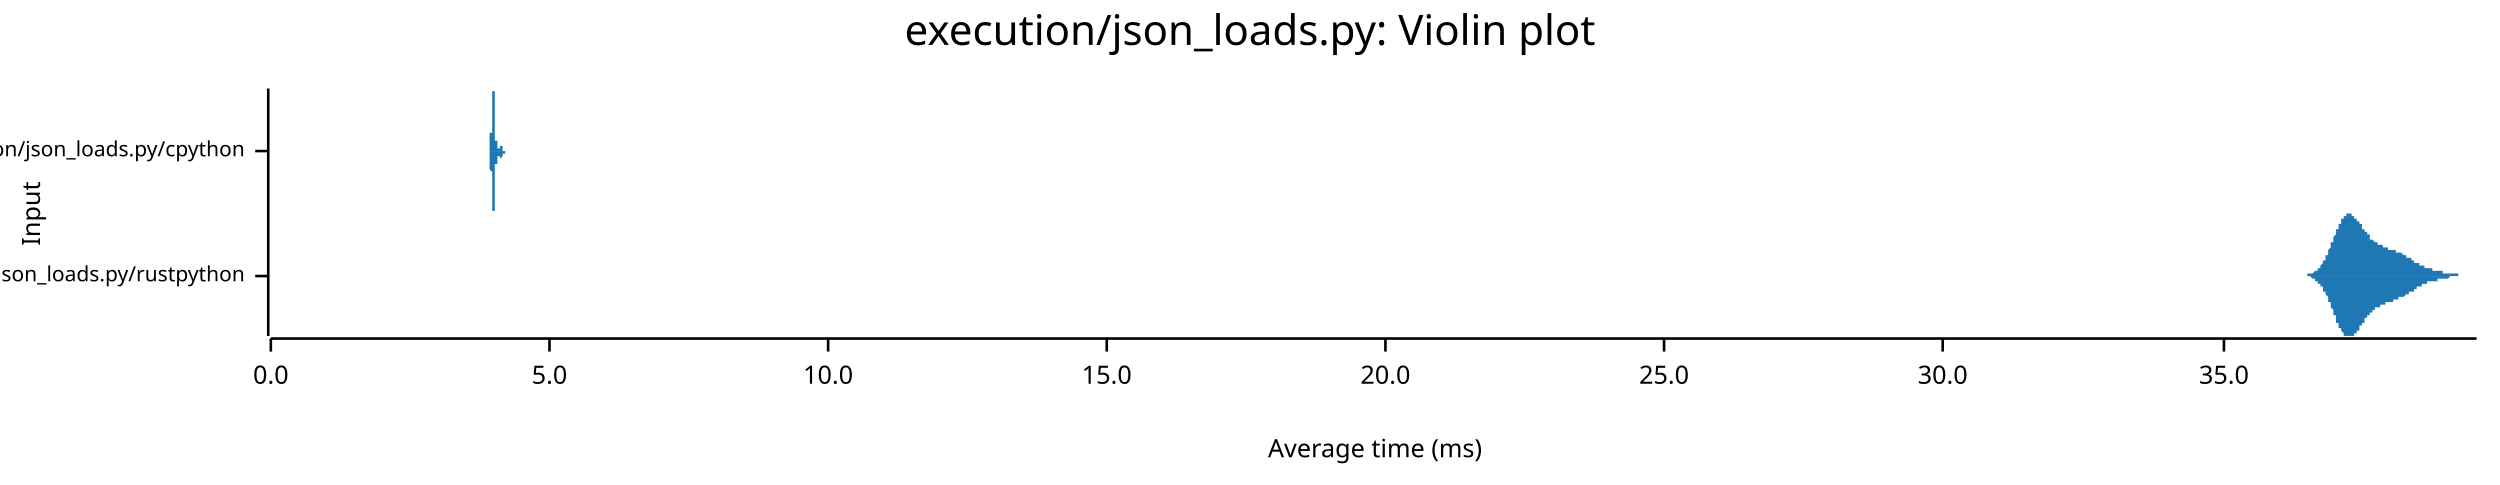
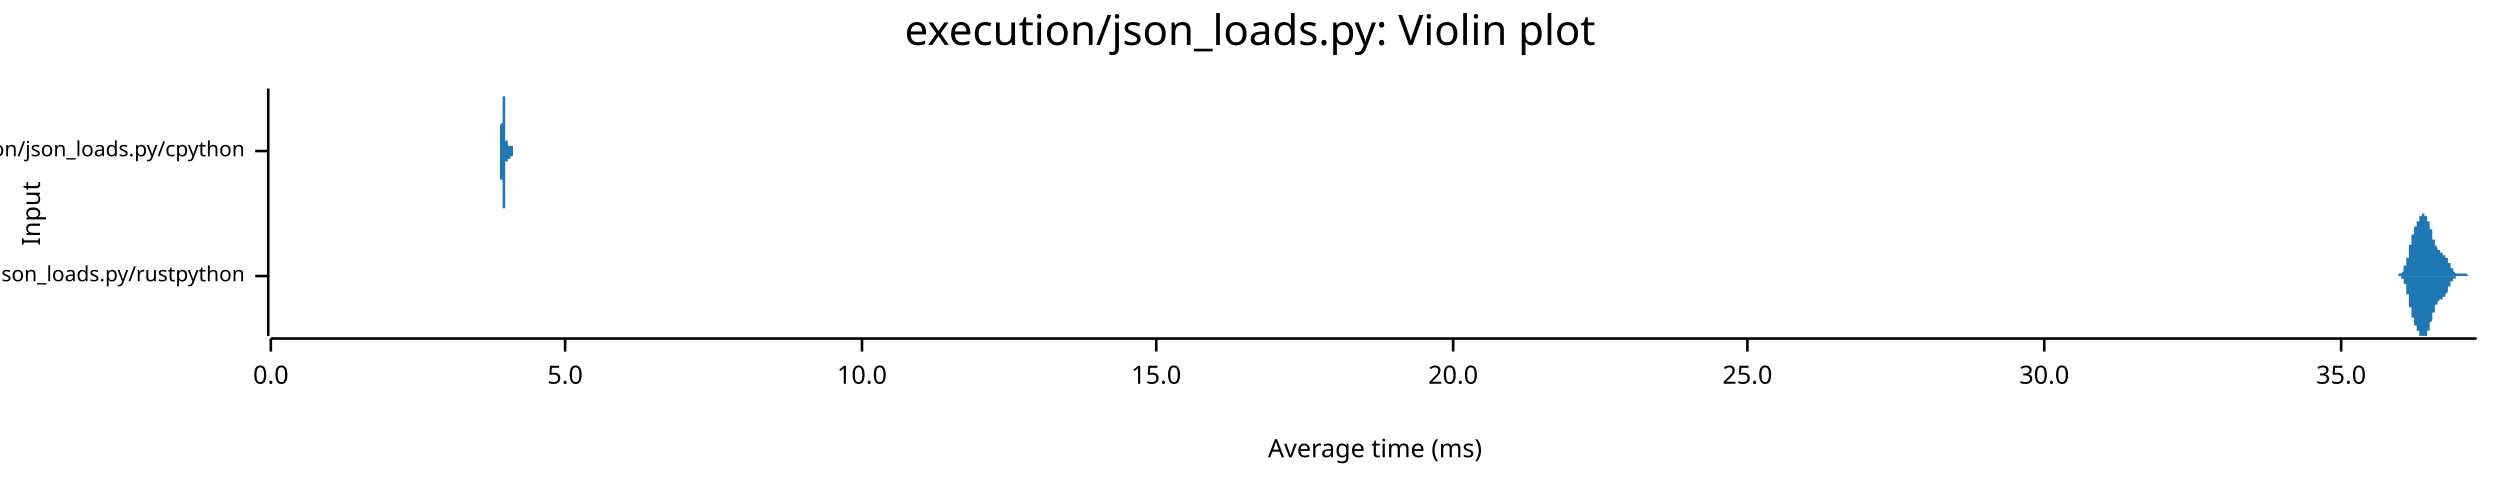
<svg xmlns="http://www.w3.org/2000/svg" width="960" height="186" viewBox="0 0 960 186">
  <text x="480" y="5" dy="0.76em" text-anchor="middle" font-family="sans-serif" font-size="16.129" opacity="1" fill="#000000">
execution/json_loads.py: Violin plot
</text>
  <text x="8" y="82" dy="0.76em" text-anchor="middle" font-family="sans-serif" font-size="9.677" opacity="1" fill="#000000" transform="rotate(270, 8, 82)">
Input
</text>
  <text x="528" y="178" dy="-0.5ex" text-anchor="middle" font-family="sans-serif" font-size="9.677" opacity="1" fill="#000000">
Average time (ms)
</text>
  <polyline fill="none" opacity="1" stroke="#000000" stroke-width="1" points="103,34 103,129 " />
  <text x="94" y="106" dy="0.5ex" text-anchor="end" font-family="sans-serif" font-size="8.065" opacity="1" fill="#000000">
execution/json_loads.py/rustpython
</text>
  <polyline fill="none" opacity="1" stroke="#000000" stroke-width="1" points="98,106 103,106 " />
  <text x="94" y="58" dy="0.5ex" text-anchor="end" font-family="sans-serif" font-size="8.065" opacity="1" fill="#000000">
execution/json_loads.py/cpython
</text>
  <polyline fill="none" opacity="1" stroke="#000000" stroke-width="1" points="98,58 103,58 " />
  <polyline fill="none" opacity="1" stroke="#000000" stroke-width="1" points="104,130 951,130 " />
  <text x="104" y="140" dy="0.76em" text-anchor="middle" font-family="sans-serif" font-size="9.677" opacity="1" fill="#000000">
0.0
</text>
  <polyline fill="none" opacity="1" stroke="#000000" stroke-width="1" points="104,130 104,135 " />
-   <text x="211" y="140" dy="0.76em" text-anchor="middle" font-family="sans-serif" font-size="9.677" opacity="1" fill="#000000">
+   <text x="217" y="140" dy="0.76em" text-anchor="middle" font-family="sans-serif" font-size="9.677" opacity="1" fill="#000000">
5.0
</text>
-   <polyline fill="none" opacity="1" stroke="#000000" stroke-width="1" points="211,130 211,135 " />
-   <text x="318" y="140" dy="0.76em" text-anchor="middle" font-family="sans-serif" font-size="9.677" opacity="1" fill="#000000">
+   <polyline fill="none" opacity="1" stroke="#000000" stroke-width="1" points="217,130 217,135 " />
+   <text x="331" y="140" dy="0.76em" text-anchor="middle" font-family="sans-serif" font-size="9.677" opacity="1" fill="#000000">
10.0
</text>
-   <polyline fill="none" opacity="1" stroke="#000000" stroke-width="1" points="318,130 318,135 " />
-   <text x="425" y="140" dy="0.76em" text-anchor="middle" font-family="sans-serif" font-size="9.677" opacity="1" fill="#000000">
+   <polyline fill="none" opacity="1" stroke="#000000" stroke-width="1" points="331,130 331,135 " />
+   <text x="444" y="140" dy="0.76em" text-anchor="middle" font-family="sans-serif" font-size="9.677" opacity="1" fill="#000000">
15.0
</text>
-   <polyline fill="none" opacity="1" stroke="#000000" stroke-width="1" points="425,130 425,135 " />
-   <text x="532" y="140" dy="0.76em" text-anchor="middle" font-family="sans-serif" font-size="9.677" opacity="1" fill="#000000">
+   <polyline fill="none" opacity="1" stroke="#000000" stroke-width="1" points="444,130 444,135 " />
+   <text x="558" y="140" dy="0.76em" text-anchor="middle" font-family="sans-serif" font-size="9.677" opacity="1" fill="#000000">
20.0
</text>
-   <polyline fill="none" opacity="1" stroke="#000000" stroke-width="1" points="532,130 532,135 " />
-   <text x="639" y="140" dy="0.76em" text-anchor="middle" font-family="sans-serif" font-size="9.677" opacity="1" fill="#000000">
+   <polyline fill="none" opacity="1" stroke="#000000" stroke-width="1" points="558,130 558,135 " />
+   <text x="671" y="140" dy="0.76em" text-anchor="middle" font-family="sans-serif" font-size="9.677" opacity="1" fill="#000000">
25.0
</text>
-   <polyline fill="none" opacity="1" stroke="#000000" stroke-width="1" points="639,130 639,135 " />
-   <text x="746" y="140" dy="0.76em" text-anchor="middle" font-family="sans-serif" font-size="9.677" opacity="1" fill="#000000">
+   <polyline fill="none" opacity="1" stroke="#000000" stroke-width="1" points="671,130 671,135 " />
+   <text x="785" y="140" dy="0.76em" text-anchor="middle" font-family="sans-serif" font-size="9.677" opacity="1" fill="#000000">
30.0
</text>
-   <polyline fill="none" opacity="1" stroke="#000000" stroke-width="1" points="746,130 746,135 " />
-   <text x="854" y="140" dy="0.76em" text-anchor="middle" font-family="sans-serif" font-size="9.677" opacity="1" fill="#000000">
+   <polyline fill="none" opacity="1" stroke="#000000" stroke-width="1" points="785,130 785,135 " />
+   <text x="899" y="140" dy="0.76em" text-anchor="middle" font-family="sans-serif" font-size="9.677" opacity="1" fill="#000000">
35.0
</text>
-   <polyline fill="none" opacity="1" stroke="#000000" stroke-width="1" points="854,130 854,135 " />
-   <polygon opacity="1" fill="#1F78B4" points="882,106 882,106 882,106 883,106 883,106 883,106 883,106 883,106 883,106 883,106 884,106 884,106 884,106 884,106 884,106 884,106 884,106 884,106 885,106 885,106 885,106 885,106 885,106 885,106 885,106 886,106 886,105 886,105 886,105 886,105 886,105 886,105 887,105 887,105 887,105 887,105 887,105 887,105 887,105 887,105 888,105 888,105 888,105 888,105 888,105 888,105 888,105 889,104 889,104 889,104 889,104 889,104 889,104 889,104 890,104 890,104 890,104 890,103 890,103 890,103 890,103 890,103 891,103 891,103 891,102 891,102 891,102 891,102 891,102 892,101 892,101 892,101 892,101 892,100 892,100 892,100 893,100 893,99 893,99 893,99 893,99 893,98 893,98 894,98 894,97 894,97 894,97 894,97 894,96 894,96 894,96 895,95 895,95 895,95 895,94 895,94 895,93 895,93 896,93 896,92 896,92 896,92 896,91 896,91 896,91 897,90 897,90 897,90 897,89 897,89 897,89 897,88 897,88 898,88 898,87 898,87 898,87 898,86 898,86 898,86 899,86 899,85 899,85 899,85 899,85 899,84 899,84 900,84 900,84 900,83 900,83 900,83 900,83 900,83 900,83 901,83 901,82 901,82 901,82 901,82 901,82 901,82 902,82 902,82 902,82 902,82 902,82 902,82 902,82 903,82 903,82 903,82 903,82 903,82 903,82 903,83 904,83 904,83 904,83 904,83 904,83 904,83 904,83 904,84 905,84 905,84 905,84 905,84 905,84 905,85 905,85 906,85 906,85 906,85 906,86 906,86 906,86 906,86 907,86 907,87 907,87 907,87 907,87 907,87 907,88 907,88 908,88 908,88 908,88 908,89 908,89 908,89 908,89 909,89 909,89 909,90 909,90 909,90 909,90 909,90 910,90 910,91 910,91 910,91 910,91 910,91 910,91 910,92 911,92 911,92 911,92 911,92 911,92 911,92 911,92 912,93 912,93 912,93 912,93 912,93 912,93 912,93 913,93 913,93 913,93 913,94 913,94 913,94 913,94 914,94 914,94 914,94 914,94 914,94 914,94 914,94 914,94 915,94 915,95 915,95 915,95 915,95 915,95 915,95 916,95 916,95 916,95 916,95 916,95 916,95 916,95 917,95 917,95 917,95 917,95 917,95 917,96 917,96 917,96 918,96 918,96 918,96 918,96 918,96 918,96 918,96 919,96 919,96 919,96 919,96 919,96 919,96 919,96 920,96 920,96 920,96 920,96 920,96 920,97 920,97 920,97 921,97 921,97 921,97 921,97 921,97 921,97 921,97 922,97 922,97 922,97 922,97 922,97 922,97 922,97 923,98 923,98 923,98 923,98 923,98 923,98 923,98 924,98 924,98 924,98 924,98 924,98 924,98 924,99 924,99 925,99 925,99 925,99 925,99 925,99 925,99 925,99 926,99 926,99 926,100 926,100 926,100 926,100 926,100 927,100 927,100 927,100 927,100 927,100 927,100 927,101 927,101 928,101 928,101 928,101 928,101 928,101 928,101 928,101 929,101 929,101 929,101 929,102 929,102 929,102 929,102 930,102 930,102 930,102 930,102 930,102 930,102 930,102 930,102 931,102 931,102 931,102 931,103 931,103 931,103 931,103 932,103 932,103 932,103 932,103 932,103 932,103 932,103 933,103 933,103 933,103 933,103 933,103 933,103 933,103 934,103 934,103 934,103 934,103 934,104 934,104 934,104 934,104 935,104 935,104 935,104 935,104 935,104 935,104 935,104 936,104 936,104 936,104 936,104 936,104 936,104 936,104 937,104 937,104 937,104 937,104 937,104 937,104 937,104 937,104 938,104 938,104 938,104 938,104 938,105 938,105 938,105 939,105 939,105 939,105 939,105 939,105 939,105 939,105 940,105 940,105 940,105 940,105 940,105 940,105 940,105 941,105 941,105 941,105 941,105 941,105 941,105 941,105 941,105 942,105 942,105 942,105 942,105 942,105 942,105 942,105 943,105 943,105 943,105 943,105 943,105 943,105 943,105 944,105 944,105 944,105 944,106 944,106 944,106 944,106 944,106 945,106 945,106 945,106 945,106 945,106 945,106 945,106 946,106 946,106 946,106 946,106 946,106 946,106 946,106 947,106 947,106 947,106 947,106 947,106 947,106 947,106 947,106 948,106 948,106 948,106 948,106 948,106 948,106 948,106 949,106 949,106 949,106 949,106 949,106 949,106 949,106 950,106 950,106 950,106 950,106 950,106 950,106 950,106 951,106 951,106 882,106 " />
-   <polygon opacity="1" fill="#1F78B4" points="882,106 882,106 882,106 883,106 883,106 883,106 883,106 883,106 883,106 883,106 884,106 884,106 884,106 884,106 884,106 884,106 884,106 884,106 885,106 885,106 885,106 885,106 885,106 885,106 885,106 886,106 886,106 886,106 886,106 886,106 886,106 886,106 887,106 887,106 887,106 887,106 887,106 887,106 887,106 887,106 888,107 888,107 888,107 888,107 888,107 888,107 888,107 889,107 889,107 889,107 889,107 889,107 889,107 889,108 890,108 890,108 890,108 890,108 890,108 890,108 890,109 890,109 891,109 891,109 891,109 891,109 891,110 891,110 891,110 892,110 892,110 892,111 892,111 892,111 892,111 892,112 893,112 893,112 893,112 893,113 893,113 893,113 893,113 894,114 894,114 894,114 894,115 894,115 894,115 894,116 894,116 895,116 895,117 895,117 895,117 895,118 895,118 895,118 896,119 896,119 896,119 896,120 896,120 896,121 896,121 897,121 897,122 897,122 897,122 897,123 897,123 897,123 897,124 898,124 898,124 898,125 898,125 898,125 898,125 898,126 899,126 899,126 899,127 899,127 899,127 899,127 899,127 900,128 900,128 900,128 900,128 900,128 900,129 900,129 900,129 901,129 901,129 901,129 901,129 901,129 901,129 901,129 902,129 902,129 902,129 902,129 902,129 902,129 902,129 903,129 903,129 903,129 903,129 903,129 903,129 903,129 904,129 904,129 904,129 904,129 904,128 904,128 904,128 904,128 905,128 905,128 905,127 905,127 905,127 905,127 905,127 906,127 906,126 906,126 906,126 906,126 906,126 906,125 907,125 907,125 907,125 907,125 907,124 907,124 907,124 907,124 908,124 908,123 908,123 908,123 908,123 908,123 908,122 909,122 909,122 909,122 909,122 909,122 909,121 909,121 910,121 910,121 910,121 910,121 910,120 910,120 910,120 910,120 911,120 911,120 911,120 911,119 911,119 911,119 911,119 912,119 912,119 912,119 912,119 912,119 912,118 912,118 913,118 913,118 913,118 913,118 913,118 913,118 913,118 914,118 914,118 914,117 914,117 914,117 914,117 914,117 914,117 915,117 915,117 915,117 915,117 915,117 915,117 915,117 916,117 916,117 916,116 916,116 916,116 916,116 916,116 917,116 917,116 917,116 917,116 917,116 917,116 917,116 917,116 918,116 918,116 918,116 918,116 918,116 918,116 918,116 919,116 919,115 919,115 919,115 919,115 919,115 919,115 920,115 920,115 920,115 920,115 920,115 920,115 920,115 920,115 921,115 921,115 921,115 921,115 921,115 921,115 921,114 922,114 922,114 922,114 922,114 922,114 922,114 922,114 923,114 923,114 923,114 923,114 923,114 923,114 923,114 924,113 924,113 924,113 924,113 924,113 924,113 924,113 924,113 925,113 925,113 925,113 925,113 925,112 925,112 925,112 926,112 926,112 926,112 926,112 926,112 926,112 926,112 927,112 927,111 927,111 927,111 927,111 927,111 927,111 927,111 928,111 928,111 928,111 928,111 928,110 928,110 928,110 929,110 929,110 929,110 929,110 929,110 929,110 929,110 930,110 930,110 930,110 930,109 930,109 930,109 930,109 930,109 931,109 931,109 931,109 931,109 931,109 931,109 931,109 932,109 932,109 932,109 932,109 932,109 932,109 932,108 933,108 933,108 933,108 933,108 933,108 933,108 933,108 934,108 934,108 934,108 934,108 934,108 934,108 934,108 934,108 935,108 935,108 935,108 935,108 935,108 935,108 935,108 936,108 936,108 936,108 936,107 936,107 936,107 936,107 937,107 937,107 937,107 937,107 937,107 937,107 937,107 937,107 938,107 938,107 938,107 938,107 938,107 938,107 938,107 939,107 939,107 939,107 939,107 939,107 939,107 939,107 940,107 940,107 940,107 940,107 940,107 940,107 940,107 941,106 941,106 941,106 941,106 941,106 941,106 941,106 941,106 942,106 942,106 942,106 942,106 942,106 942,106 942,106 943,106 943,106 943,106 943,106 943,106 943,106 943,106 944,106 944,106 944,106 944,106 944,106 944,106 944,106 944,106 945,106 945,106 945,106 945,106 945,106 945,106 945,106 946,106 946,106 946,106 946,106 946,106 946,106 946,106 947,106 947,106 947,106 947,106 947,106 947,106 947,106 947,106 948,106 948,106 948,106 948,106 948,106 948,106 948,106 949,106 949,106 949,106 949,106 949,106 949,106 949,106 950,106 950,106 950,106 950,106 950,106 950,106 950,106 951,106 951,106 882,106 " />
-   <polygon opacity="1" fill="#1F78B4" points="187,58 187,58 187,58 187,58 187,58 187,58 187,58 187,58 187,58 187,58 187,58 187,58 187,58 187,58 187,58 187,58 187,58 187,58 187,58 187,58 187,58 187,58 187,58 187,58 187,58 187,58 187,58 187,58 187,58 187,58 187,58 188,58 188,58 188,58 188,58 188,58 188,58 188,58 188,58 188,58 188,58 188,58 188,58 188,58 188,58 188,58 188,58 188,58 188,58 188,58 188,58 188,58 188,58 188,58 188,58 188,57 188,57 188,57 188,57 188,57 188,57 188,57 188,57 188,57 188,57 188,57 188,57 188,57 188,56 188,56 188,56 188,56 188,56 188,56 188,56 188,55 188,55 188,55 188,55 188,55 188,55 188,54 188,54 188,54 188,54 188,53 188,53 188,53 188,53 188,52 188,52 188,52 188,52 188,51 189,51 189,51 189,50 189,50 189,50 189,49 189,49 189,49 189,48 189,48 189,47 189,47 189,47 189,46 189,46 189,45 189,45 189,45 189,44 189,44 189,43 189,43 189,42 189,42 189,42 189,41 189,41 189,40 189,40 189,40 189,39 189,39 189,39 189,38 189,38 189,38 189,37 189,37 189,37 189,36 189,36 189,36 189,36 189,36 189,35 189,35 189,35 189,35 189,35 189,35 189,35 189,35 189,35 189,34 189,35 189,35 189,35 189,35 189,35 189,35 189,35 189,35 190,35 190,35 190,36 190,36 190,36 190,36 190,37 190,37 190,37 190,37 190,38 190,38 190,38 190,39 190,39 190,39 190,40 190,40 190,40 190,41 190,41 190,42 190,42 190,42 190,43 190,43 190,44 190,44 190,44 190,45 190,45 190,45 190,46 190,46 190,47 190,47 190,47 190,48 190,48 190,48 190,49 190,49 190,49 190,49 190,50 190,50 190,50 190,51 190,51 190,51 190,51 190,51 190,52 190,52 190,52 190,52 190,53 190,53 190,53 190,53 190,53 190,53 190,54 191,54 191,54 191,54 191,54 191,54 191,54 191,54 191,55 191,55 191,55 191,55 191,55 191,55 191,55 191,55 191,55 191,55 191,55 191,55 191,56 191,56 191,56 191,56 191,56 191,56 191,56 191,56 191,56 191,56 191,56 191,56 191,56 191,56 191,56 191,56 191,56 191,56 191,56 191,56 191,56 191,56 191,56 191,56 191,57 191,57 191,57 191,57 191,57 191,57 191,57 191,57 191,57 191,57 191,57 191,57 191,57 191,57 191,57 191,57 191,57 191,57 191,57 192,57 192,57 192,57 192,57 192,57 192,57 192,57 192,57 192,57 192,57 192,57 192,57 192,57 192,57 192,56 192,56 192,56 192,56 192,56 192,56 192,56 192,56 192,56 192,56 192,56 192,56 192,56 192,56 192,56 192,56 192,56 192,56 192,56 192,56 192,56 192,56 192,56 192,56 192,56 192,56 192,56 192,56 192,56 192,56 192,56 192,56 192,56 192,56 192,56 192,56 192,56 192,56 192,56 192,56 192,56 192,56 192,56 192,56 192,56 192,56 192,56 192,56 193,56 193,56 193,56 193,56 193,56 193,56 193,56 193,56 193,56 193,56 193,56 193,56 193,56 193,56 193,56 193,57 193,57 193,57 193,57 193,57 193,57 193,57 193,57 193,57 193,57 193,57 193,57 193,57 193,57 193,57 193,57 193,57 193,57 193,57 193,57 193,57 193,57 193,57 193,57 193,57 193,57 193,57 193,58 193,58 193,58 193,58 193,58 193,58 193,58 193,58 193,58 193,58 193,58 193,58 193,58 193,58 193,58 193,58 193,58 193,58 193,58 193,58 193,58 194,58 194,58 194,58 194,58 194,58 194,58 194,58 194,58 194,58 194,58 194,58 194,58 194,58 194,58 194,58 194,58 194,58 194,58 194,58 194,58 194,58 194,58 194,58 194,58 194,58 194,58 194,58 194,58 194,58 194,58 194,58 194,58 194,58 194,58 194,58 194,58 194,58 194,58 194,58 194,58 194,58 194,58 194,58 194,58 194,58 194,58 194,58 194,58 194,58 194,58 194,58 194,58 194,58 194,58 194,58 194,58 194,58 194,58 194,58 194,58 194,58 194,58 195,58 195,58 195,58 195,58 195,58 195,58 195,58 195,58 195,58 195,58 195,58 195,58 195,58 195,58 195,58 195,58 195,58 195,58 195,58 195,58 195,58 195,58 195,58 195,58 195,58 195,58 195,58 195,58 195,58 195,58 195,58 195,58 195,58 187,58 " />
-   <polygon opacity="1" fill="#1F78B4" points="187,58 187,58 187,58 187,58 187,58 187,58 187,58 187,58 187,58 187,58 187,58 187,58 187,58 187,58 187,58 187,58 187,58 187,58 187,58 187,58 187,58 187,58 187,58 187,58 187,58 187,58 187,58 187,58 187,58 187,58 187,58 188,58 188,58 188,58 188,58 188,58 188,58 188,58 188,58 188,58 188,58 188,59 188,59 188,59 188,59 188,59 188,59 188,59 188,59 188,59 188,59 188,59 188,59 188,59 188,59 188,59 188,59 188,59 188,59 188,59 188,59 188,59 188,60 188,60 188,60 188,60 188,60 188,60 188,60 188,60 188,60 188,60 188,61 188,61 188,61 188,61 188,61 188,61 188,62 188,62 188,62 188,62 188,62 188,63 188,63 188,63 188,63 188,64 188,64 188,64 188,64 188,65 188,65 188,65 189,66 189,66 189,66 189,67 189,67 189,67 189,68 189,68 189,68 189,69 189,69 189,70 189,70 189,70 189,71 189,71 189,72 189,72 189,72 189,73 189,73 189,74 189,74 189,74 189,75 189,75 189,76 189,76 189,76 189,77 189,77 189,78 189,78 189,78 189,79 189,79 189,79 189,79 189,80 189,80 189,80 189,81 189,81 189,81 189,81 189,81 189,81 189,82 189,82 189,82 189,82 189,82 189,82 189,82 189,82 189,82 189,82 189,82 189,82 189,82 189,82 189,81 190,81 190,81 190,81 190,81 190,80 190,80 190,80 190,80 190,79 190,79 190,79 190,78 190,78 190,78 190,77 190,77 190,77 190,76 190,76 190,76 190,75 190,75 190,74 190,74 190,74 190,73 190,73 190,73 190,72 190,72 190,71 190,71 190,71 190,70 190,70 190,70 190,69 190,69 190,69 190,68 190,68 190,68 190,67 190,67 190,67 190,66 190,66 190,66 190,66 190,65 190,65 190,65 190,65 190,65 190,64 190,64 190,64 190,64 190,64 190,63 190,63 190,63 190,63 191,63 191,63 191,63 191,62 191,62 191,62 191,62 191,62 191,62 191,62 191,62 191,62 191,62 191,61 191,61 191,61 191,61 191,61 191,61 191,61 191,61 191,61 191,61 191,61 191,61 191,61 191,61 191,61 191,60 191,60 191,60 191,60 191,60 191,60 191,60 191,60 191,60 191,60 191,60 191,60 191,60 191,60 191,60 191,60 191,60 191,60 191,60 191,60 191,60 191,60 191,60 191,60 191,60 191,60 191,60 191,60 191,60 191,60 191,60 191,60 191,60 191,60 192,60 192,60 192,60 192,60 192,60 192,60 192,60 192,60 192,60 192,60 192,60 192,60 192,60 192,60 192,60 192,60 192,60 192,60 192,60 192,60 192,60 192,60 192,60 192,60 192,60 192,60 192,60 192,60 192,60 192,60 192,60 192,60 192,60 192,61 192,61 192,61 192,61 192,61 192,61 192,61 192,61 192,61 192,61 192,61 192,61 192,61 192,61 192,61 192,61 192,61 192,61 192,61 192,61 192,61 192,61 192,61 192,61 192,61 192,61 192,61 192,61 192,61 193,60 193,60 193,60 193,60 193,60 193,60 193,60 193,60 193,60 193,60 193,60 193,60 193,60 193,60 193,60 193,60 193,60 193,60 193,60 193,60 193,60 193,60 193,60 193,60 193,60 193,60 193,60 193,59 193,59 193,59 193,59 193,59 193,59 193,59 193,59 193,59 193,59 193,59 193,59 193,59 193,59 193,59 193,59 193,59 193,59 193,59 193,59 193,59 193,59 193,59 193,59 193,59 193,59 193,59 193,59 193,59 193,59 193,59 193,59 193,59 193,59 193,59 193,59 194,59 194,59 194,59 194,59 194,59 194,59 194,59 194,59 194,59 194,59 194,59 194,59 194,59 194,59 194,59 194,59 194,59 194,59 194,59 194,59 194,59 194,59 194,59 194,59 194,59 194,59 194,59 194,59 194,59 194,59 194,59 194,59 194,59 194,59 194,59 194,59 194,59 194,59 194,58 194,58 194,58 194,58 194,58 194,58 194,58 194,58 194,58 194,58 194,58 194,58 194,58 194,58 194,58 194,58 194,58 194,58 194,58 194,58 194,58 194,58 194,58 194,58 195,58 195,58 195,58 195,58 195,58 195,58 195,58 195,58 195,58 195,58 195,58 195,58 195,58 195,58 195,58 195,58 195,58 195,58 195,58 195,58 195,58 195,58 195,58 195,58 195,58 195,58 195,58 195,58 195,58 195,58 195,58 195,58 195,58 187,58 " />
+   <polyline fill="none" opacity="1" stroke="#000000" stroke-width="1" points="899,130 899,135 " />
+   <polygon opacity="1" fill="#1F78B4" points="920,106 920,106 920,106 920,106 920,106 920,106 920,106 920,106 920,106 920,106 920,106 920,106 921,106 921,106 921,106 921,106 921,106 921,106 921,106 921,106 921,106 921,106 921,106 921,106 921,105 921,105 921,105 921,105 921,105 922,105 922,105 922,105 922,105 922,105 922,105 922,105 922,105 922,105 922,105 922,105 922,105 922,105 922,105 922,105 922,105 923,104 923,104 923,104 923,104 923,104 923,104 923,104 923,104 923,104 923,103 923,103 923,103 923,103 923,103 923,103 923,102 924,102 924,102 924,102 924,102 924,101 924,101 924,101 924,101 924,101 924,100 924,100 924,100 924,100 924,99 924,99 924,99 925,99 925,98 925,98 925,98 925,97 925,97 925,97 925,97 925,96 925,96 925,96 925,95 925,95 925,95 925,95 925,94 925,94 926,94 926,93 926,93 926,93 926,93 926,92 926,92 926,92 926,92 926,91 926,91 926,91 926,91 926,90 926,90 926,90 927,90 927,89 927,89 927,89 927,89 927,89 927,88 927,88 927,88 927,88 927,88 927,88 927,87 927,87 927,87 927,87 928,87 928,87 928,86 928,86 928,86 928,86 928,86 928,86 928,86 928,85 928,85 928,85 928,85 928,85 928,85 928,85 929,85 929,84 929,84 929,84 929,84 929,84 929,84 929,84 929,84 929,84 929,83 929,83 929,83 929,83 929,83 929,83 929,83 930,83 930,83 930,83 930,83 930,82 930,82 930,82 930,82 930,82 930,82 930,82 930,82 930,82 930,82 930,82 930,82 931,82 931,82 931,82 931,82 931,82 931,82 931,82 931,82 931,82 931,82 931,82 931,82 931,82 931,82 931,82 931,83 932,83 932,83 932,83 932,83 932,83 932,83 932,83 932,83 932,84 932,84 932,84 932,84 932,84 932,84 932,85 932,85 933,85 933,85 933,85 933,85 933,86 933,86 933,86 933,86 933,86 933,87 933,87 933,87 933,87 933,87 933,88 933,88 934,88 934,88 934,89 934,89 934,89 934,89 934,89 934,90 934,90 934,90 934,90 934,91 934,91 934,91 934,91 934,91 934,92 935,92 935,92 935,92 935,92 935,93 935,93 935,93 935,93 935,93 935,93 935,94 935,94 935,94 935,94 935,94 935,94 936,95 936,95 936,95 936,95 936,95 936,95 936,95 936,95 936,95 936,96 936,96 936,96 936,96 936,96 936,96 936,96 937,96 937,96 937,96 937,96 937,96 937,96 937,96 937,96 937,96 937,97 937,97 937,97 937,97 937,97 937,97 937,97 938,97 938,97 938,97 938,97 938,97 938,97 938,97 938,97 938,97 938,97 938,97 938,97 938,97 938,97 938,97 938,97 938,98 939,98 939,98 939,98 939,98 939,98 939,98 939,98 939,98 939,98 939,98 939,98 939,99 939,99 939,99 939,99 939,99 940,99 940,99 940,99 940,99 940,100 940,100 940,100 940,100 940,100 940,100 940,100 940,100 940,101 940,101 940,101 940,101 941,101 941,101 941,101 941,102 941,102 941,102 941,102 941,102 941,102 941,102 941,102 941,103 941,103 941,103 941,103 941,103 942,103 942,103 942,103 942,103 942,104 942,104 942,104 942,104 942,104 942,104 942,104 942,104 942,104 942,104 942,104 942,104 942,104 943,105 943,105 943,105 943,105 943,105 943,105 943,105 943,105 943,105 943,105 943,105 943,105 943,105 943,105 943,105 943,105 944,105 944,105 944,105 944,105 944,105 944,105 944,105 944,105 944,105 944,105 944,105 944,105 944,105 944,105 944,105 944,105 945,105 945,105 945,105 945,105 945,105 945,105 945,105 945,105 945,105 945,105 945,105 945,105 945,105 945,105 945,105 945,105 946,105 946,105 946,105 946,105 946,105 946,105 946,105 946,105 946,105 946,105 946,105 946,105 946,105 946,105 946,105 946,105 946,105 947,105 947,105 947,105 947,105 947,105 947,105 947,105 947,105 947,105 947,105 947,105 947,105 947,105 947,105 947,105 947,105 948,106 948,106 948,106 948,106 948,106 948,106 948,106 948,106 948,106 948,106 948,106 948,106 948,106 948,106 948,106 948,106 949,106 949,106 949,106 949,106 949,106 949,106 949,106 949,106 949,106 949,106 949,106 949,106 949,106 949,106 949,106 949,106 950,106 950,106 950,106 950,106 950,106 950,106 950,106 950,106 950,106 950,106 950,106 950,106 950,106 950,106 950,106 950,106 951,106 951,106 920,106 " />
+   <polygon opacity="1" fill="#1F78B4" points="920,106 920,106 920,106 920,106 920,106 920,106 920,106 920,106 920,106 920,106 920,106 920,106 921,106 921,106 921,106 921,106 921,106 921,106 921,106 921,106 921,106 921,106 921,106 921,106 921,106 921,106 921,106 921,106 921,106 922,106 922,106 922,106 922,106 922,106 922,106 922,106 922,106 922,106 922,107 922,107 922,107 922,107 922,107 922,107 922,107 923,107 923,107 923,107 923,107 923,107 923,108 923,108 923,108 923,108 923,108 923,108 923,108 923,109 923,109 923,109 923,109 924,109 924,109 924,110 924,110 924,110 924,110 924,110 924,111 924,111 924,111 924,111 924,112 924,112 924,112 924,112 924,113 925,113 925,113 925,114 925,114 925,114 925,114 925,115 925,115 925,115 925,115 925,116 925,116 925,116 925,117 925,117 925,117 925,118 926,118 926,118 926,118 926,119 926,119 926,119 926,119 926,120 926,120 926,120 926,120 926,121 926,121 926,121 926,121 926,122 927,122 927,122 927,122 927,122 927,123 927,123 927,123 927,123 927,123 927,124 927,124 927,124 927,124 927,124 927,124 927,125 928,125 928,125 928,125 928,125 928,125 928,125 928,126 928,126 928,126 928,126 928,126 928,126 928,126 928,127 928,127 928,127 929,127 929,127 929,127 929,127 929,127 929,127 929,128 929,128 929,128 929,128 929,128 929,128 929,128 929,128 929,128 929,129 929,129 930,129 930,129 930,129 930,129 930,129 930,129 930,129 930,129 930,129 930,129 930,129 930,129 930,129 930,129 930,129 930,129 931,129 931,129 931,129 931,129 931,129 931,129 931,129 931,129 931,129 931,129 931,129 931,129 931,129 931,129 931,129 931,129 932,129 932,129 932,129 932,129 932,128 932,128 932,128 932,128 932,128 932,128 932,128 932,127 932,127 932,127 932,127 932,127 933,127 933,126 933,126 933,126 933,126 933,126 933,126 933,125 933,125 933,125 933,125 933,124 933,124 933,124 933,124 933,124 934,123 934,123 934,123 934,123 934,122 934,122 934,122 934,122 934,122 934,121 934,121 934,121 934,121 934,121 934,120 934,120 934,120 935,120 935,119 935,119 935,119 935,119 935,119 935,119 935,118 935,118 935,118 935,118 935,118 935,118 935,117 935,117 935,117 936,117 936,117 936,117 936,117 936,117 936,116 936,116 936,116 936,116 936,116 936,116 936,116 936,116 936,116 936,116 936,116 937,115 937,115 937,115 937,115 937,115 937,115 937,115 937,115 937,115 937,115 937,115 937,115 937,115 937,115 937,115 937,115 938,115 938,115 938,115 938,115 938,115 938,115 938,114 938,114 938,114 938,114 938,114 938,114 938,114 938,114 938,114 938,114 938,114 939,114 939,114 939,114 939,114 939,114 939,114 939,113 939,113 939,113 939,113 939,113 939,113 939,113 939,113 939,113 939,113 940,112 940,112 940,112 940,112 940,112 940,112 940,112 940,112 940,111 940,111 940,111 940,111 940,111 940,111 940,111 940,110 941,110 941,110 941,110 941,110 941,110 941,110 941,110 941,109 941,109 941,109 941,109 941,109 941,109 941,109 941,109 941,108 942,108 942,108 942,108 942,108 942,108 942,108 942,108 942,108 942,108 942,107 942,107 942,107 942,107 942,107 942,107 942,107 942,107 943,107 943,107 943,107 943,107 943,107 943,107 943,107 943,107 943,107 943,107 943,107 943,107 943,107 943,107 943,106 943,106 944,106 944,106 944,106 944,106 944,106 944,106 944,106 944,106 944,106 944,106 944,106 944,106 944,106 944,106 944,106 944,106 945,106 945,106 945,106 945,106 945,106 945,106 945,106 945,106 945,106 945,106 945,106 945,106 945,106 945,106 945,106 945,106 946,106 946,106 946,106 946,106 946,106 946,106 946,106 946,106 946,106 946,106 946,106 946,106 946,106 946,106 946,106 946,106 946,106 947,106 947,106 947,106 947,106 947,106 947,106 947,106 947,106 947,106 947,106 947,106 947,106 947,106 947,106 947,106 947,106 948,106 948,106 948,106 948,106 948,106 948,106 948,106 948,106 948,106 948,106 948,106 948,106 948,106 948,106 948,106 948,106 949,106 949,106 949,106 949,106 949,106 949,106 949,106 949,106 949,106 949,106 949,106 949,106 949,106 949,106 949,106 949,106 950,106 950,106 950,106 950,106 950,106 950,106 950,106 950,106 950,106 950,106 950,106 950,106 950,106 950,106 950,106 950,106 951,106 951,106 920,106 " />
+   <polygon opacity="1" fill="#1F78B4" points="191,58 191,58 191,58 191,58 191,58 191,58 191,58 191,58 191,58 191,58 191,58 191,58 191,58 191,58 191,58 191,58 191,58 191,58 191,58 192,58 192,58 192,58 192,58 192,58 192,58 192,58 192,58 192,58 192,58 192,58 192,58 192,58 192,58 192,58 192,58 192,58 192,58 192,58 192,58 192,58 192,58 192,57 192,57 192,57 192,57 192,57 192,57 192,57 192,57 192,57 192,57 192,57 192,57 192,57 192,56 192,56 192,56 192,56 192,56 192,56 192,56 192,56 192,55 192,55 192,55 192,55 192,55 192,55 192,54 192,54 192,54 192,54 192,54 192,53 192,53 192,53 192,53 192,52 192,52 192,52 192,52 192,51 192,51 192,51 192,51 192,50 192,50 192,50 192,49 192,49 192,49 192,48 192,48 192,48 193,47 193,47 193,47 193,46 193,46 193,46 193,45 193,45 193,45 193,44 193,44 193,44 193,43 193,43 193,43 193,42 193,42 193,42 193,41 193,41 193,41 193,40 193,40 193,40 193,39 193,39 193,39 193,39 193,38 193,38 193,38 193,38 193,37 193,37 193,37 193,37 193,36 193,36 193,36 193,36 193,36 193,36 193,35 193,35 193,35 193,35 193,35 193,35 193,35 193,35 193,35 193,35 193,35 193,35 193,35 193,34 193,35 193,35 193,35 193,35 193,35 193,35 193,35 193,35 193,35 193,35 193,35 193,35 193,35 193,36 193,36 193,36 193,36 193,36 193,36 193,37 194,37 194,37 194,37 194,37 194,38 194,38 194,38 194,38 194,39 194,39 194,39 194,39 194,40 194,40 194,40 194,40 194,41 194,41 194,41 194,41 194,42 194,42 194,42 194,43 194,43 194,43 194,43 194,44 194,44 194,44 194,45 194,45 194,45 194,45 194,46 194,46 194,46 194,47 194,47 194,47 194,47 194,48 194,48 194,48 194,48 194,49 194,49 194,49 194,49 194,50 194,50 194,50 194,50 194,50 194,51 194,51 194,51 194,51 194,51 194,52 194,52 194,52 194,52 194,52 194,53 194,53 194,53 194,53 194,53 194,53 194,54 194,54 194,54 194,54 194,54 194,54 195,54 195,54 195,55 195,55 195,55 195,55 195,55 195,55 195,55 195,55 195,55 195,55 195,55 195,56 195,56 195,56 195,56 195,56 195,56 195,56 195,56 195,56 195,56 195,56 195,56 195,56 195,56 195,56 195,56 195,56 195,56 195,56 195,56 195,56 195,56 195,56 195,56 195,56 195,56 195,56 195,56 195,57 195,56 195,56 195,56 195,56 195,56 195,56 195,56 195,56 195,56 195,56 195,56 195,56 195,56 195,56 195,56 195,56 195,56 195,56 195,56 195,56 195,56 195,56 195,56 195,56 195,56 195,56 195,56 195,56 195,56 195,56 195,56 195,56 195,56 196,56 196,56 196,56 196,56 196,56 196,56 196,55 196,55 196,55 196,55 196,55 196,55 196,55 196,55 196,55 196,55 196,55 196,55 196,55 196,55 196,55 196,55 196,55 196,55 196,55 196,55 196,55 196,55 196,55 196,55 196,55 196,55 196,55 196,55 196,55 196,55 196,55 196,55 196,55 196,55 196,55 196,55 196,55 196,55 196,55 196,55 196,55 196,55 196,55 196,55 196,55 196,55 196,55 196,55 196,55 196,55 196,55 196,55 196,55 196,55 196,55 196,55 196,55 196,56 196,56 196,56 196,56 196,56 196,56 196,56 196,56 196,56 196,56 196,56 196,56 196,56 197,56 197,56 197,56 197,56 197,56 197,56 197,56 197,56 197,56 197,56 197,57 197,57 197,57 197,57 197,57 197,57 197,57 197,57 197,57 197,57 197,57 197,57 197,57 197,57 197,57 197,57 197,57 197,57 197,57 197,57 197,57 197,57 197,57 197,57 197,57 197,57 197,58 197,58 197,58 197,58 197,58 197,58 197,58 197,58 197,58 197,58 197,58 197,58 197,58 197,58 197,58 197,58 197,58 197,58 197,58 197,58 197,58 197,58 197,58 197,58 197,58 197,58 197,58 197,58 197,58 197,58 197,58 197,58 197,58 197,58 197,58 197,58 197,58 197,58 197,58 197,58 198,58 198,58 198,58 198,58 198,58 198,58 198,58 198,58 198,58 198,58 198,58 198,58 198,58 198,58 198,58 198,58 198,58 198,58 198,58 198,58 198,58 198,58 198,58 198,58 198,58 198,58 198,58 198,58 191,58 " />
+   <polygon opacity="1" fill="#1F78B4" points="191,58 191,58 191,58 191,58 191,58 191,58 191,58 191,58 191,58 191,58 191,58 191,58 191,58 191,58 191,58 191,58 191,58 191,58 191,58 192,58 192,58 192,58 192,58 192,58 192,58 192,58 192,58 192,59 192,59 192,59 192,59 192,59 192,59 192,59 192,59 192,59 192,59 192,59 192,59 192,59 192,59 192,59 192,59 192,59 192,59 192,59 192,59 192,59 192,59 192,60 192,60 192,60 192,60 192,60 192,60 192,60 192,60 192,60 192,61 192,61 192,61 192,61 192,61 192,61 192,61 192,62 192,62 192,62 192,62 192,62 192,63 192,63 192,63 192,63 192,63 192,64 192,64 192,64 192,64 192,65 192,65 192,65 192,65 192,66 192,66 192,66 192,67 192,67 192,67 192,68 192,68 192,68 192,68 192,69 193,69 193,69 193,70 193,70 193,70 193,71 193,71 193,71 193,72 193,72 193,73 193,73 193,73 193,74 193,74 193,74 193,75 193,75 193,75 193,76 193,76 193,76 193,76 193,77 193,77 193,77 193,78 193,78 193,78 193,78 193,79 193,79 193,79 193,79 193,80 193,80 193,80 193,80 193,80 193,81 193,81 193,81 193,81 193,81 193,81 193,81 193,82 193,82 193,82 193,82 193,82 193,82 193,82 193,82 193,82 193,82 193,82 193,82 193,82 193,82 193,82 193,82 193,82 193,82 193,82 193,81 193,81 193,81 193,81 193,81 193,81 193,81 193,81 193,80 193,80 193,80 194,80 194,80 194,79 194,79 194,79 194,79 194,78 194,78 194,78 194,78 194,77 194,77 194,77 194,77 194,76 194,76 194,76 194,76 194,75 194,75 194,75 194,74 194,74 194,74 194,74 194,73 194,73 194,73 194,72 194,72 194,72 194,72 194,71 194,71 194,71 194,71 194,70 194,70 194,70 194,69 194,69 194,69 194,69 194,68 194,68 194,68 194,68 194,67 194,67 194,67 194,67 194,66 194,66 194,66 194,66 194,66 194,65 194,65 194,65 194,65 194,65 194,64 194,64 194,64 194,64 194,64 194,64 194,63 194,63 194,63 194,63 194,63 194,63 194,63 194,62 194,62 195,62 195,62 195,62 195,62 195,62 195,62 195,62 195,61 195,61 195,61 195,61 195,61 195,61 195,61 195,61 195,61 195,61 195,61 195,61 195,61 195,61 195,60 195,60 195,60 195,60 195,60 195,60 195,60 195,60 195,60 195,60 195,60 195,60 195,60 195,60 195,60 195,60 195,60 195,60 195,60 195,60 195,60 195,60 195,60 195,60 195,60 195,60 195,60 195,60 195,60 195,60 195,60 195,60 195,60 195,60 195,60 195,60 195,60 195,60 195,60 195,60 195,60 195,60 195,60 195,60 195,60 195,60 195,61 195,61 195,61 195,61 195,61 195,61 195,61 195,61 196,61 196,61 196,61 196,61 196,61 196,61 196,61 196,61 196,61 196,61 196,61 196,61 196,61 196,61 196,61 196,61 196,61 196,61 196,61 196,61 196,61 196,61 196,61 196,62 196,62 196,62 196,62 196,62 196,62 196,62 196,62 196,62 196,62 196,62 196,62 196,62 196,62 196,62 196,62 196,62 196,62 196,62 196,62 196,62 196,62 196,62 196,62 196,61 196,61 196,61 196,61 196,61 196,61 196,61 196,61 196,61 196,61 196,61 196,61 196,61 196,61 196,61 196,61 196,61 196,61 196,61 196,61 196,61 196,61 196,61 196,61 196,61 196,61 196,61 196,61 196,60 197,60 197,60 197,60 197,60 197,60 197,60 197,60 197,60 197,60 197,60 197,60 197,60 197,60 197,60 197,60 197,60 197,60 197,60 197,60 197,60 197,60 197,60 197,59 197,59 197,59 197,59 197,59 197,59 197,59 197,59 197,59 197,59 197,59 197,59 197,59 197,59 197,59 197,59 197,59 197,59 197,59 197,59 197,59 197,59 197,59 197,59 197,59 197,59 197,59 197,59 197,59 197,59 197,59 197,59 197,59 197,59 197,59 197,59 197,59 197,58 197,58 197,58 197,58 197,58 197,58 197,58 197,58 197,58 197,58 197,58 197,58 197,58 197,58 197,58 197,58 197,58 198,58 198,58 198,58 198,58 198,58 198,58 198,58 198,58 198,58 198,58 198,58 198,58 198,58 198,58 198,58 198,58 198,58 198,58 198,58 198,58 198,58 198,58 198,58 198,58 198,58 198,58 198,58 198,58 191,58 " />
</svg>
